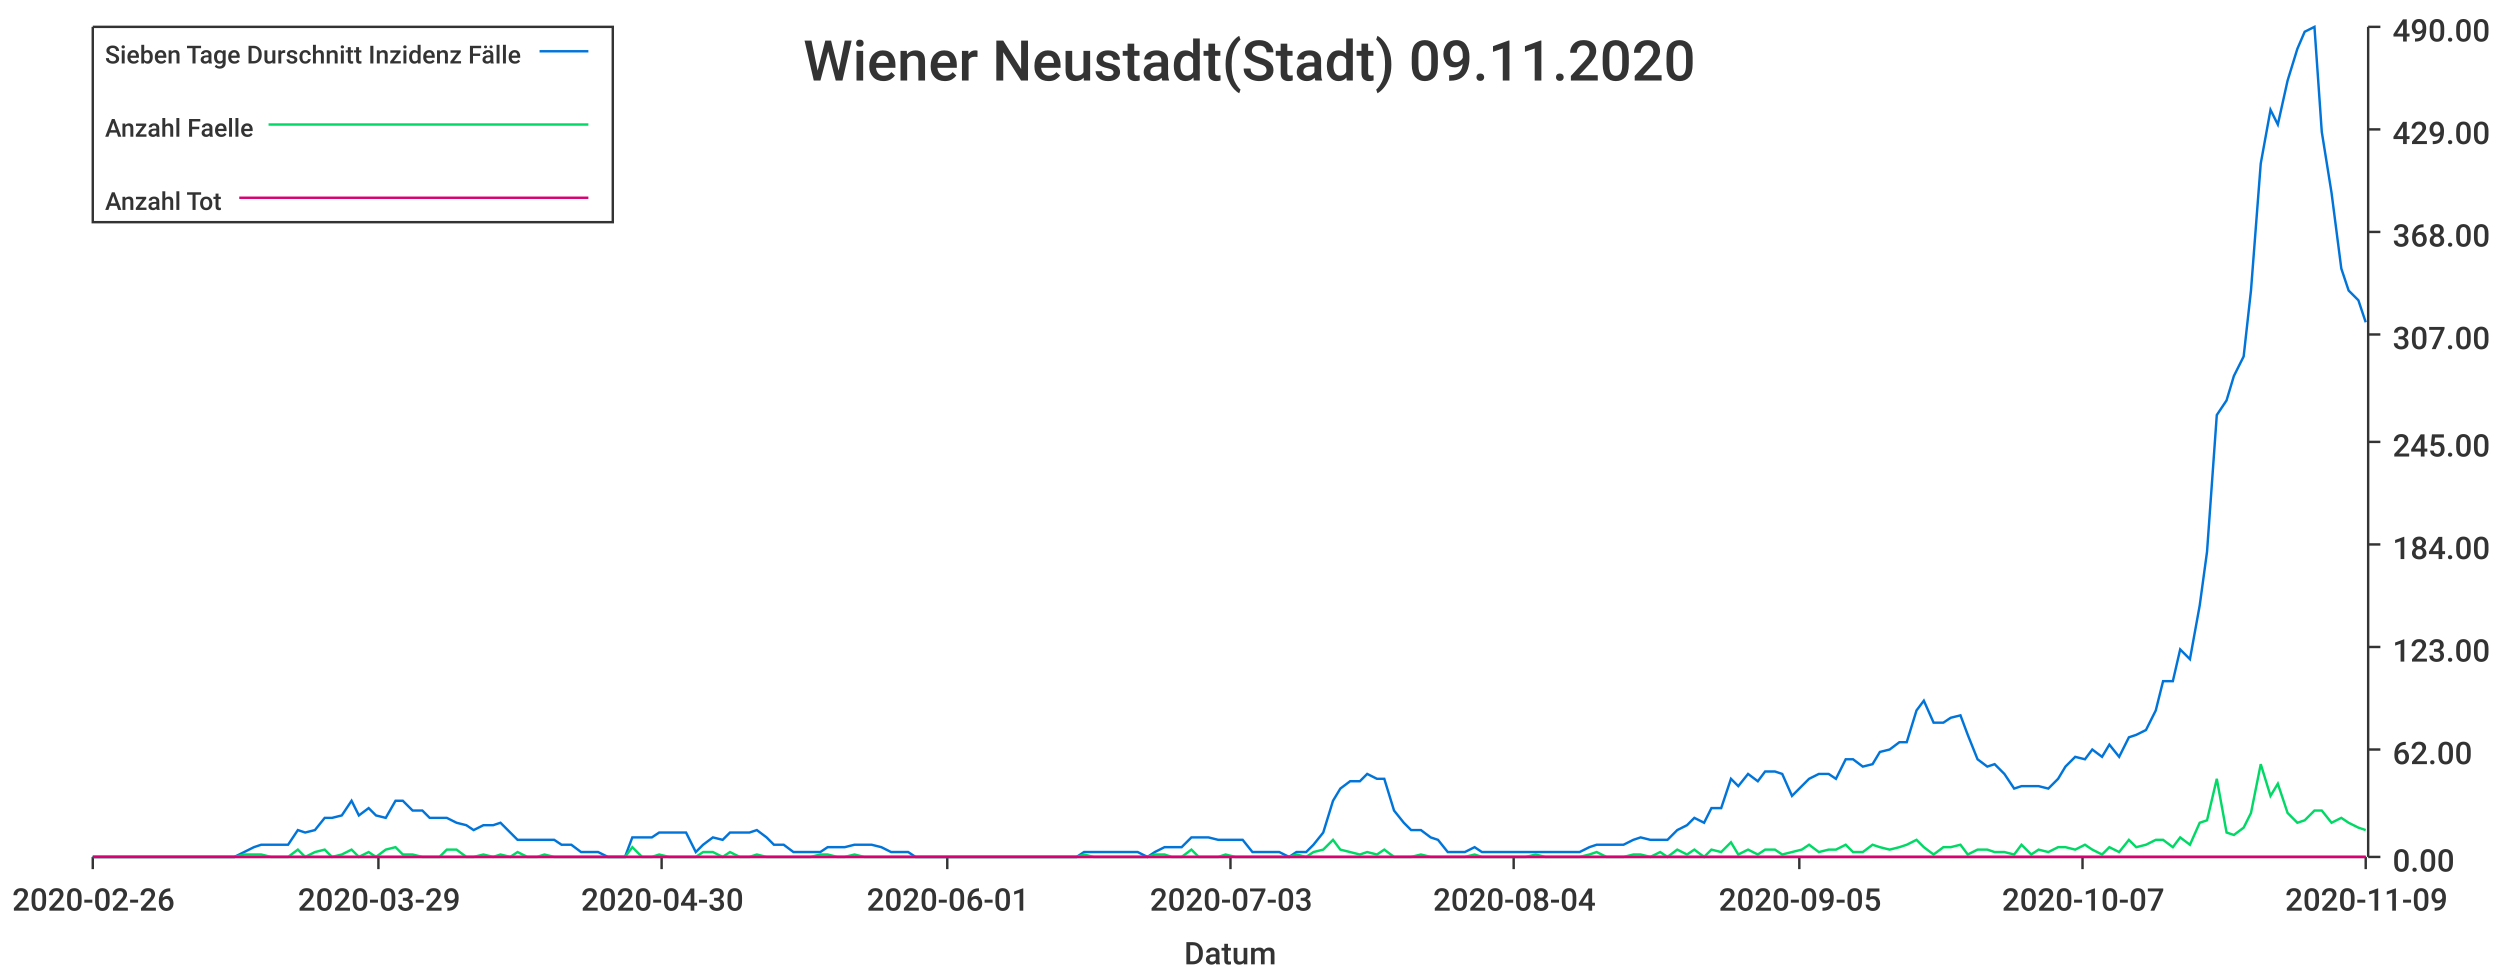
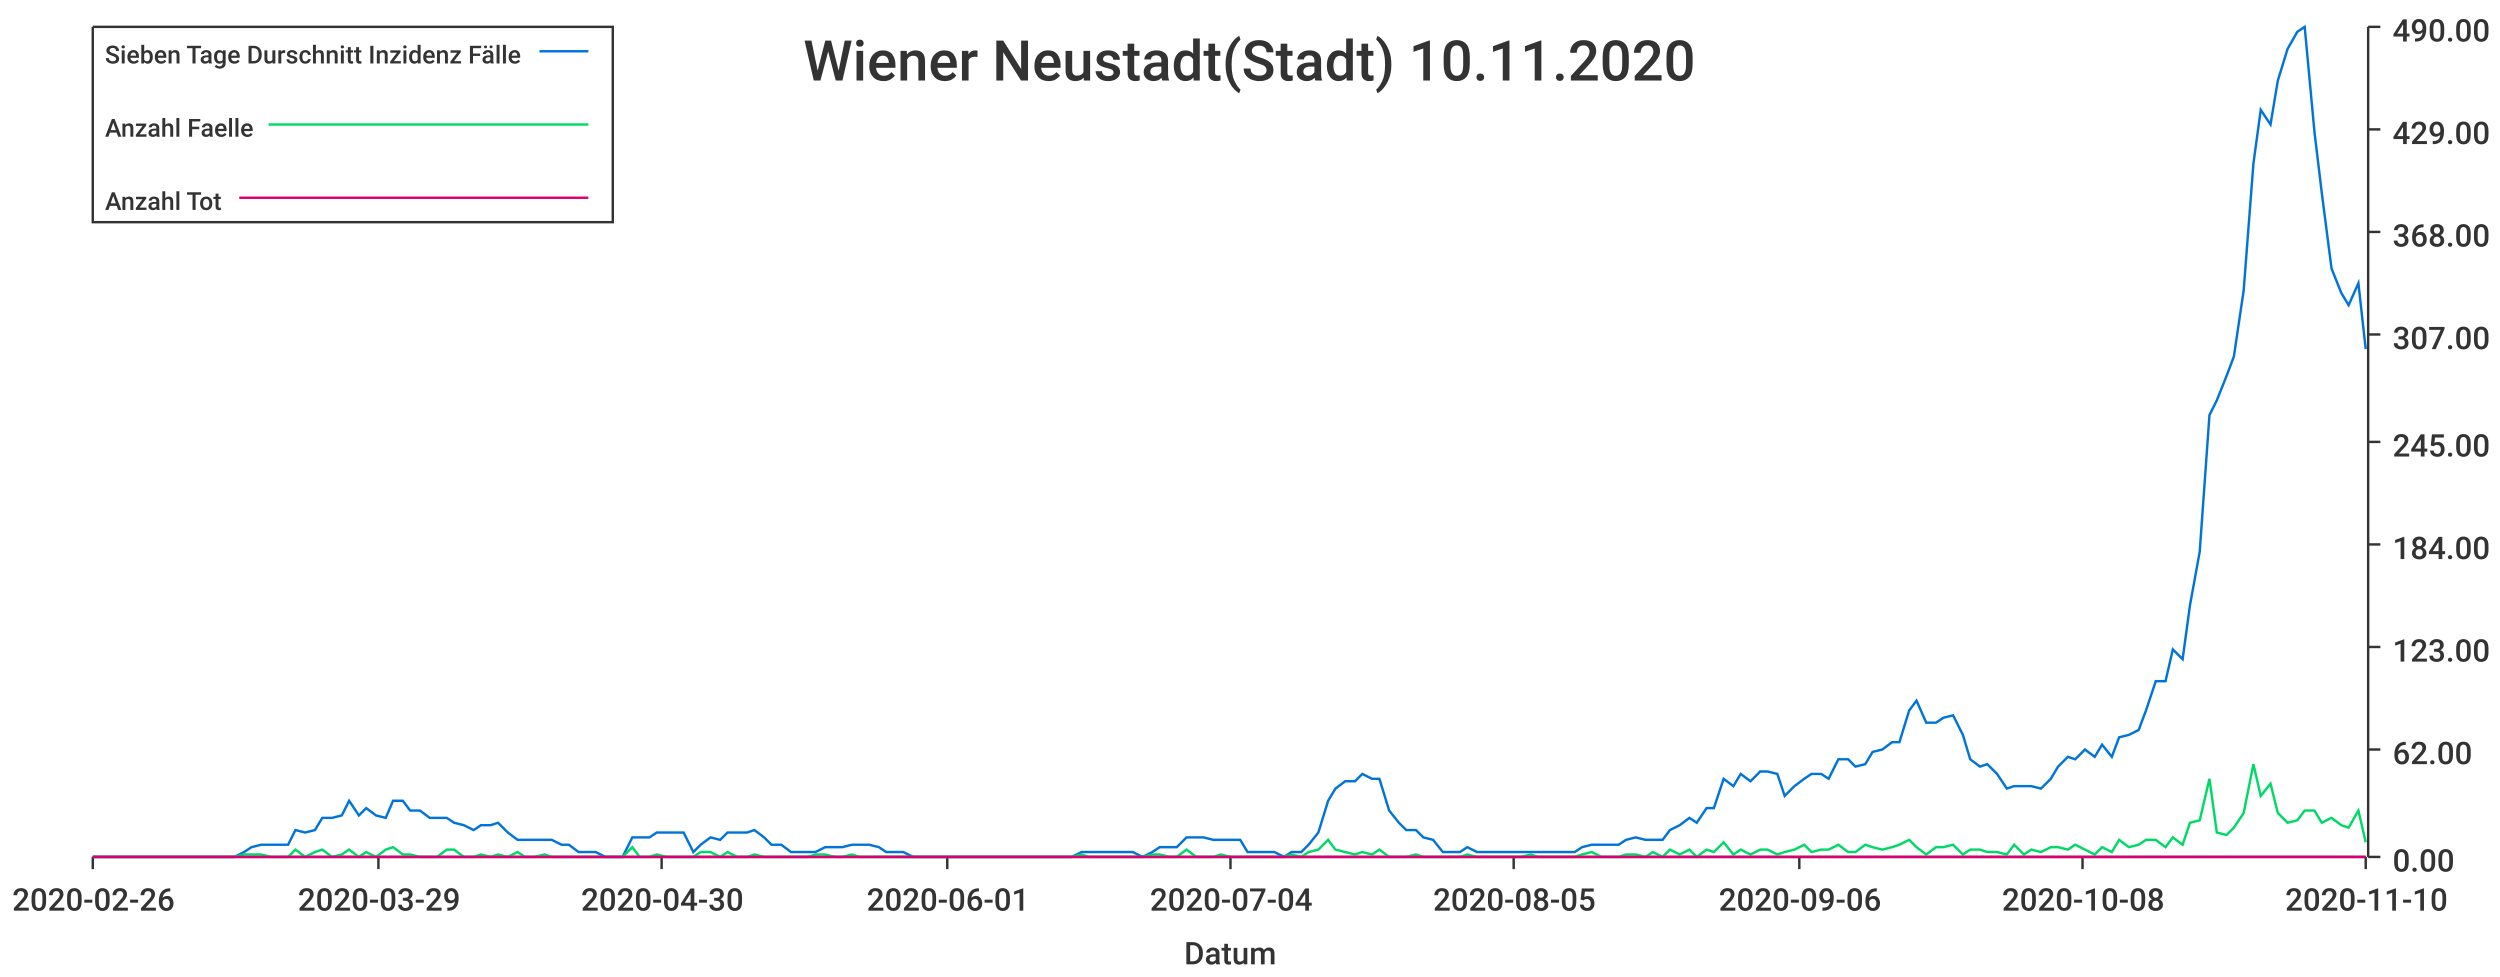
<svg xmlns="http://www.w3.org/2000/svg" width="1024" height="400">\n<path d="M 0 0 L 1024 0 L 1024 400 L 0 400 L 0 0" style="stroke-width:0;stroke:rgba(255,255,255,1.0);fill:rgba(255,255,255,1.0)" />
  <path d="M 38 11 L 969 11 L 969 351 L 38 351 L 38 11" style="stroke-width:0;stroke:rgba(255,255,255,1.0);fill:rgba(255,255,255,1.0)" />
  <path d="M 38 351 L 969 351" style="stroke-width:1;stroke:rgba(51,51,51,1.0);fill:none" />
  <path d="M 38 351 L 38 356" style="stroke-width:1;stroke:rgba(51,51,51,1.0);fill:none" />
  <text x="5" y="373" style="stroke-width:0;stroke:none;fill:rgba(51,51,51,1.0);font-size:12.8px;font-family:'Roboto Medium',sans-serif">2020-02-26</text>
  <path d="M 155 351 L 155 356" style="stroke-width:1;stroke:rgba(51,51,51,1.0);fill:none" />
  <text x="122" y="373" style="stroke-width:0;stroke:none;fill:rgba(51,51,51,1.0);font-size:12.8px;font-family:'Roboto Medium',sans-serif">2020-03-29</text>
  <path d="M 271 351 L 271 356" style="stroke-width:1;stroke:rgba(51,51,51,1.0);fill:none" />
  <text x="238" y="373" style="stroke-width:0;stroke:none;fill:rgba(51,51,51,1.0);font-size:12.8px;font-family:'Roboto Medium',sans-serif">2020-04-30</text>
  <path d="M 388 351 L 388 356" style="stroke-width:1;stroke:rgba(51,51,51,1.0);fill:none" />
  <text x="355" y="373" style="stroke-width:0;stroke:none;fill:rgba(51,51,51,1.0);font-size:12.8px;font-family:'Roboto Medium',sans-serif">2020-06-01</text>
  <path d="M 504 351 L 504 356" style="stroke-width:1;stroke:rgba(51,51,51,1.0);fill:none" />
-   <text x="471" y="373" style="stroke-width:0;stroke:none;fill:rgba(51,51,51,1.0);font-size:12.8px;font-family:'Roboto Medium',sans-serif">2020-07-03</text>
+   <text x="471" y="373" style="stroke-width:0;stroke:none;fill:rgba(51,51,51,1.0);font-size:12.8px;font-family:'Roboto Medium',sans-serif">2020-07-04</text>
  <path d="M 620 351 L 620 356" style="stroke-width:1;stroke:rgba(51,51,51,1.0);fill:none" />
-   <text x="587" y="373" style="stroke-width:0;stroke:none;fill:rgba(51,51,51,1.0);font-size:12.8px;font-family:'Roboto Medium',sans-serif">2020-08-04</text>
+   <text x="587" y="373" style="stroke-width:0;stroke:none;fill:rgba(51,51,51,1.0);font-size:12.8px;font-family:'Roboto Medium',sans-serif">2020-08-05</text>
  <path d="M 737 351 L 737 356" style="stroke-width:1;stroke:rgba(51,51,51,1.0);fill:none" />
-   <text x="704" y="373" style="stroke-width:0;stroke:none;fill:rgba(51,51,51,1.0);font-size:12.8px;font-family:'Roboto Medium',sans-serif">2020-09-05</text>
+   <text x="704" y="373" style="stroke-width:0;stroke:none;fill:rgba(51,51,51,1.0);font-size:12.8px;font-family:'Roboto Medium',sans-serif">2020-09-06</text>
  <path d="M 853 351 L 853 356" style="stroke-width:1;stroke:rgba(51,51,51,1.0);fill:none" />
-   <text x="820" y="373" style="stroke-width:0;stroke:none;fill:rgba(51,51,51,1.0);font-size:12.8px;font-family:'Roboto Medium',sans-serif">2020-10-07</text>
+   <text x="820" y="373" style="stroke-width:0;stroke:none;fill:rgba(51,51,51,1.0);font-size:12.8px;font-family:'Roboto Medium',sans-serif">2020-10-08</text>
  <path d="M 969 351 L 969 356" style="stroke-width:1;stroke:rgba(51,51,51,1.0);fill:none" />
-   <text x="936" y="373" style="stroke-width:0;stroke:none;fill:rgba(51,51,51,1.0);font-size:12.8px;font-family:'Roboto Medium',sans-serif">2020-11-09</text>
+   <text x="936" y="373" style="stroke-width:0;stroke:none;fill:rgba(51,51,51,1.0);font-size:12.8px;font-family:'Roboto Medium',sans-serif">2020-11-10</text>
  <text x="485" y="395" style="stroke-width:0;stroke:none;fill:rgba(51,51,51,1.0);font-size:12.8px;font-family:'Roboto Medium',sans-serif">Datum</text>
  <path d="M 970 351 L 970 11" style="stroke-width:1;stroke:rgba(51,51,51,1.0);fill:none" />
  <path d="M 970 351 L 975 351" style="stroke-width:1;stroke:rgba(51,51,51,1.0);fill:none" />
  <text x="980" y="357" style="stroke-width:0;stroke:none;fill:rgba(51,51,51,1.0);font-size:12.8px;font-family:'Roboto Medium',sans-serif">0.00</text>
  <path d="M 970 307 L 975 307" style="stroke-width:1;stroke:rgba(51,51,51,1.0);fill:none" />
  <text x="980" y="313" style="stroke-width:0;stroke:none;fill:rgba(51,51,51,1.0);font-size:12.8px;font-family:'Roboto Medium',sans-serif">62.00</text>
  <path d="M 970 265 L 975 265" style="stroke-width:1;stroke:rgba(51,51,51,1.0);fill:none" />
  <text x="980" y="271" style="stroke-width:0;stroke:none;fill:rgba(51,51,51,1.0);font-size:12.8px;font-family:'Roboto Medium',sans-serif">123.00</text>
  <path d="M 970 223 L 975 223" style="stroke-width:1;stroke:rgba(51,51,51,1.0);fill:none" />
  <text x="980" y="229" style="stroke-width:0;stroke:none;fill:rgba(51,51,51,1.0);font-size:12.8px;font-family:'Roboto Medium',sans-serif">184.00</text>
  <path d="M 970 181 L 975 181" style="stroke-width:1;stroke:rgba(51,51,51,1.0);fill:none" />
  <text x="980" y="187" style="stroke-width:0;stroke:none;fill:rgba(51,51,51,1.0);font-size:12.8px;font-family:'Roboto Medium',sans-serif">245.00</text>
  <path d="M 970 137 L 975 137" style="stroke-width:1;stroke:rgba(51,51,51,1.0);fill:none" />
  <text x="980" y="143" style="stroke-width:0;stroke:none;fill:rgba(51,51,51,1.0);font-size:12.8px;font-family:'Roboto Medium',sans-serif">307.00</text>
  <path d="M 970 95 L 975 95" style="stroke-width:1;stroke:rgba(51,51,51,1.0);fill:none" />
  <text x="980" y="101" style="stroke-width:0;stroke:none;fill:rgba(51,51,51,1.0);font-size:12.8px;font-family:'Roboto Medium',sans-serif">368.00</text>
  <path d="M 970 53 L 975 53" style="stroke-width:1;stroke:rgba(51,51,51,1.0);fill:none" />
  <text x="980" y="59" style="stroke-width:0;stroke:none;fill:rgba(51,51,51,1.0);font-size:12.8px;font-family:'Roboto Medium',sans-serif">429.00</text>
  <path d="M 970 11 L 975 11" style="stroke-width:1;stroke:rgba(51,51,51,1.0);fill:none" />
  <text x="980" y="17" style="stroke-width:0;stroke:none;fill:rgba(51,51,51,1.0);font-size:12.8px;font-family:'Roboto Medium',sans-serif">490.00</text>
-   <path d="M 38 351 L 42 351 L 46 351 L 49 351 L 53 351 L 57 351 L 60 351 L 64 351 L 67 351 L 71 351 L 75 351 L 78 351 L 82 351 L 86 351 L 89 351 L 93 351 L 96 351 L 100 349 L 104 347 L 107 346 L 111 346 L 115 346 L 118 346 L 122 340 L 125 341 L 129 340 L 133 335 L 136 335 L 140 334 L 144 328 L 147 334 L 151 331 L 154 334 L 158 335 L 162 328 L 165 328 L 169 332 L 173 332 L 176 335 L 180 335 L 183 335 L 187 337 L 191 338 L 194 340 L 198 338 L 202 338 L 205 337 L 209 341 L 212 344 L 216 344 L 220 344 L 223 344 L 227 344 L 230 346 L 234 346 L 238 349 L 241 349 L 245 349 L 249 351 L 252 351 L 256 351 L 259 343 L 263 343 L 267 343 L 270 341 L 274 341 L 278 341 L 281 341 L 285 349 L 288 346 L 292 343 L 296 344 L 299 341 L 303 341 L 307 341 L 310 340 L 314 343 L 317 346 L 321 346 L 325 349 L 328 349 L 332 349 L 336 349 L 339 347 L 343 347 L 346 347 L 350 346 L 354 346 L 357 346 L 361 347 L 365 349 L 368 349 L 372 349 L 375 351 L 379 351 L 383 351 L 386 351 L 390 351 L 394 351 L 397 351 L 401 351 L 404 351 L 408 351 L 412 351 L 415 351 L 419 351 L 422 351 L 426 351 L 430 351 L 433 351 L 437 351 L 441 351 L 444 349 L 448 349 L 451 349 L 455 349 L 459 349 L 462 349 L 466 349 L 470 351 L 473 349 L 477 347 L 480 347 L 484 347 L 488 343 L 491 343 L 495 343 L 499 344 L 502 344 L 506 344 L 509 344 L 513 349 L 517 349 L 520 349 L 524 349 L 528 351 L 531 349 L 535 349 L 538 346 L 542 341 L 546 328 L 549 323 L 553 320 L 557 320 L 560 317 L 564 319 L 567 319 L 571 332 L 575 337 L 578 340 L 582 340 L 586 343 L 589 344 L 593 349 L 596 349 L 600 349 L 604 347 L 607 349 L 611 349 L 614 349 L 618 349 L 622 349 L 625 349 L 629 349 L 633 349 L 636 349 L 640 349 L 643 349 L 647 349 L 651 347 L 654 346 L 658 346 L 662 346 L 665 346 L 669 344 L 672 343 L 676 344 L 680 344 L 683 344 L 687 340 L 691 338 L 694 335 L 698 337 L 701 331 L 705 331 L 709 319 L 712 322 L 716 317 L 720 320 L 723 316 L 727 316 L 730 317 L 734 326 L 738 322 L 741 319 L 745 317 L 749 317 L 752 319 L 756 311 L 759 311 L 763 314 L 767 313 L 770 308 L 774 307 L 778 304 L 781 304 L 785 291 L 788 287 L 792 296 L 796 296 L 799 294 L 803 293 L 806 301 L 810 311 L 814 314 L 817 313 L 821 317 L 825 323 L 828 322 L 832 322 L 835 322 L 839 323 L 843 319 L 846 314 L 850 310 L 854 311 L 857 307 L 861 310 L 864 305 L 868 310 L 872 302 L 875 301 L 879 299 L 883 291 L 886 279 L 890 279 L 893 266 L 897 270 L 901 248 L 904 226 L 908 170 L 912 164 L 915 154 L 919 146 L 922 119 L 926 67 L 930 45 L 933 51 L 937 33 L 941 20 L 944 13 L 948 11 L 951 54 L 955 79 L 959 110 L 962 119 L 966 123 L 969 132" style="stroke-width:1;stroke:rgba(0,116,217,1.0);fill:none" />
-   <path d="M 38 351 L 42 351 L 46 351 L 49 351 L 53 351 L 57 351 L 60 351 L 64 351 L 67 351 L 71 351 L 75 351 L 78 351 L 82 351 L 86 351 L 89 351 L 93 351 L 96 351 L 100 350 L 104 350 L 107 350 L 111 351 L 115 351 L 118 351 L 122 348 L 125 351 L 129 349 L 133 348 L 136 351 L 140 350 L 144 348 L 147 351 L 151 349 L 154 351 L 158 348 L 162 347 L 165 350 L 169 350 L 173 351 L 176 351 L 180 351 L 183 348 L 187 348 L 191 351 L 194 351 L 198 350 L 202 351 L 205 350 L 209 351 L 212 349 L 216 351 L 220 351 L 223 350 L 227 351 L 230 351 L 234 351 L 238 351 L 241 351 L 245 351 L 249 351 L 252 351 L 256 351 L 259 347 L 263 351 L 267 351 L 270 350 L 274 351 L 278 351 L 281 351 L 285 351 L 288 349 L 292 349 L 296 351 L 299 349 L 303 351 L 307 351 L 310 350 L 314 351 L 317 351 L 321 351 L 325 351 L 328 351 L 332 351 L 336 350 L 339 350 L 343 351 L 346 351 L 350 350 L 354 351 L 357 351 L 361 351 L 365 351 L 368 351 L 372 351 L 375 351 L 379 351 L 383 351 L 386 351 L 390 351 L 394 351 L 397 351 L 401 351 L 404 351 L 408 351 L 412 351 L 415 351 L 419 351 L 422 351 L 426 351 L 430 351 L 433 351 L 437 351 L 441 351 L 444 350 L 448 351 L 451 351 L 455 351 L 459 351 L 462 351 L 466 351 L 470 351 L 473 350 L 477 350 L 480 351 L 484 351 L 488 348 L 491 351 L 495 351 L 499 351 L 502 350 L 506 351 L 509 351 L 513 351 L 517 351 L 520 351 L 524 351 L 528 351 L 531 350 L 535 351 L 538 349 L 542 348 L 546 344 L 549 348 L 553 349 L 557 350 L 560 349 L 564 350 L 567 348 L 571 351 L 575 351 L 578 351 L 582 350 L 586 351 L 589 351 L 593 351 L 596 351 L 600 351 L 604 350 L 607 351 L 611 351 L 614 351 L 618 351 L 622 351 L 625 351 L 629 350 L 633 351 L 636 351 L 640 351 L 643 351 L 647 351 L 651 350 L 654 349 L 658 351 L 662 351 L 665 351 L 669 350 L 672 350 L 676 351 L 680 349 L 683 351 L 687 348 L 691 350 L 694 348 L 698 351 L 701 348 L 705 349 L 709 345 L 712 350 L 716 348 L 720 350 L 723 348 L 727 348 L 730 350 L 734 349 L 738 348 L 741 346 L 745 349 L 749 348 L 752 348 L 756 346 L 759 349 L 763 349 L 767 346 L 770 347 L 774 348 L 778 347 L 781 346 L 785 344 L 788 347 L 792 350 L 796 347 L 799 347 L 803 346 L 806 350 L 810 348 L 814 348 L 817 349 L 821 349 L 825 350 L 828 346 L 832 350 L 835 348 L 839 349 L 843 347 L 846 347 L 850 348 L 854 346 L 857 348 L 861 350 L 864 347 L 868 349 L 872 344 L 875 347 L 879 346 L 883 344 L 886 344 L 890 347 L 893 343 L 897 346 L 901 337 L 904 336 L 908 319 L 912 341 L 915 342 L 919 339 L 922 333 L 926 313 L 930 326 L 933 321 L 937 333 L 941 337 L 944 336 L 948 332 L 951 332 L 955 337 L 959 335 L 962 337 L 966 339 L 969 340" style="stroke-width:1;stroke:rgba(0,217,101,1.0);fill:none" />
-   <path d="M 38 351 L 42 351 L 46 351 L 49 351 L 53 351 L 57 351 L 60 351 L 64 351 L 67 351 L 71 351 L 75 351 L 78 351 L 82 351 L 86 351 L 89 351 L 93 351 L 96 351 L 100 351 L 104 351 L 107 351 L 111 351 L 115 351 L 118 351 L 122 351 L 125 351 L 129 351 L 133 351 L 136 351 L 140 351 L 144 351 L 147 351 L 151 351 L 154 351 L 158 351 L 162 351 L 165 351 L 169 351 L 173 351 L 176 351 L 180 351 L 183 351 L 187 351 L 191 351 L 194 351 L 198 351 L 202 351 L 205 351 L 209 351 L 212 351 L 216 351 L 220 351 L 223 351 L 227 351 L 230 351 L 234 351 L 238 351 L 241 351 L 245 351 L 249 351 L 252 351 L 256 351 L 259 351 L 263 351 L 267 351 L 270 351 L 274 351 L 278 351 L 281 351 L 285 351 L 288 351 L 292 351 L 296 351 L 299 351 L 303 351 L 307 351 L 310 351 L 314 351 L 317 351 L 321 351 L 325 351 L 328 351 L 332 351 L 336 351 L 339 351 L 343 351 L 346 351 L 350 351 L 354 351 L 357 351 L 361 351 L 365 351 L 368 351 L 372 351 L 375 351 L 379 351 L 383 351 L 386 351 L 390 351 L 394 351 L 397 351 L 401 351 L 404 351 L 408 351 L 412 351 L 415 351 L 419 351 L 422 351 L 426 351 L 430 351 L 433 351 L 437 351 L 441 351 L 444 351 L 448 351 L 451 351 L 455 351 L 459 351 L 462 351 L 466 351 L 470 351 L 473 351 L 477 351 L 480 351 L 484 351 L 488 351 L 491 351 L 495 351 L 499 351 L 502 351 L 506 351 L 509 351 L 513 351 L 517 351 L 520 351 L 524 351 L 528 351 L 531 351 L 535 351 L 538 351 L 542 351 L 546 351 L 549 351 L 553 351 L 557 351 L 560 351 L 564 351 L 567 351 L 571 351 L 575 351 L 578 351 L 582 351 L 586 351 L 589 351 L 593 351 L 596 351 L 600 351 L 604 351 L 607 351 L 611 351 L 614 351 L 618 351 L 622 351 L 625 351 L 629 351 L 633 351 L 636 351 L 640 351 L 643 351 L 647 351 L 651 351 L 654 351 L 658 351 L 662 351 L 665 351 L 669 351 L 672 351 L 676 351 L 680 351 L 683 351 L 687 351 L 691 351 L 694 351 L 698 351 L 701 351 L 705 351 L 709 351 L 712 351 L 716 351 L 720 351 L 723 351 L 727 351 L 730 351 L 734 351 L 738 351 L 741 351 L 745 351 L 749 351 L 752 351 L 756 351 L 759 351 L 763 351 L 767 351 L 770 351 L 774 351 L 778 351 L 781 351 L 785 351 L 788 351 L 792 351 L 796 351 L 799 351 L 803 351 L 806 351 L 810 351 L 814 351 L 817 351 L 821 351 L 825 351 L 828 351 L 832 351 L 835 351 L 839 351 L 843 351 L 846 351 L 850 351 L 854 351 L 857 351 L 861 351 L 864 351 L 868 351 L 872 351 L 875 351 L 879 351 L 883 351 L 886 351 L 890 351 L 893 351 L 897 351 L 901 351 L 904 351 L 908 351 L 912 351 L 915 351 L 919 351 L 922 351 L 926 351 L 930 351 L 933 351 L 937 351 L 941 351 L 944 351 L 948 351 L 951 351 L 955 351 L 959 351 L 962 351 L 966 351 L 969 351" style="stroke-width:1;stroke:rgba(217,0,116,1.0);fill:none" />
-   <text x="329" y="33" style="stroke-width:0;stroke:none;fill:rgba(51,51,51,1.0);font-size:23.0px;font-family:'Roboto Medium',sans-serif">Wiener Neustadt(Stadt) 09.11.2020</text>
+   <path d="M 38 351 L 42 351 L 46 351 L 49 351 L 53 351 L 57 351 L 60 351 L 64 351 L 67 351 L 71 351 L 75 351 L 78 351 L 82 351 L 85 351 L 89 351 L 93 351 L 96 351 L 100 349 L 103 347 L 107 346 L 111 346 L 114 346 L 118 346 L 121 340 L 125 341 L 129 340 L 132 335 L 136 335 L 140 334 L 143 328 L 147 334 L 150 331 L 154 334 L 158 335 L 161 328 L 165 328 L 168 332 L 172 332 L 176 335 L 179 335 L 183 335 L 186 337 L 190 338 L 194 340 L 197 338 L 201 338 L 204 337 L 208 341 L 212 344 L 215 344 L 219 344 L 223 344 L 226 344 L 230 346 L 233 346 L 237 349 L 241 349 L 244 349 L 248 351 L 251 351 L 255 351 L 259 343 L 262 343 L 266 343 L 269 341 L 273 341 L 277 341 L 280 341 L 284 349 L 287 346 L 291 343 L 295 344 L 298 341 L 302 341 L 306 341 L 309 340 L 313 343 L 316 346 L 320 346 L 324 349 L 327 349 L 331 349 L 334 349 L 338 347 L 342 347 L 345 347 L 349 346 L 352 346 L 356 346 L 360 347 L 363 349 L 367 349 L 370 349 L 374 351 L 378 351 L 381 351 L 385 351 L 389 351 L 392 351 L 396 351 L 399 351 L 403 351 L 407 351 L 410 351 L 414 351 L 417 351 L 421 351 L 425 351 L 428 351 L 432 351 L 435 351 L 439 351 L 443 349 L 446 349 L 450 349 L 453 349 L 457 349 L 461 349 L 464 349 L 468 351 L 472 349 L 475 347 L 479 347 L 482 347 L 486 343 L 490 343 L 493 343 L 497 344 L 500 344 L 504 344 L 508 344 L 511 349 L 515 349 L 518 349 L 522 349 L 526 351 L 529 349 L 533 349 L 536 346 L 540 341 L 544 328 L 547 323 L 551 320 L 555 320 L 558 317 L 562 319 L 565 319 L 569 332 L 573 337 L 576 340 L 580 340 L 583 343 L 587 344 L 591 349 L 594 349 L 598 349 L 601 347 L 605 349 L 609 349 L 612 349 L 616 349 L 619 349 L 623 349 L 627 349 L 630 349 L 634 349 L 638 349 L 641 349 L 645 349 L 648 347 L 652 346 L 656 346 L 659 346 L 663 346 L 666 344 L 670 343 L 674 344 L 677 344 L 681 344 L 684 340 L 688 338 L 692 335 L 695 337 L 699 331 L 702 331 L 706 319 L 710 322 L 713 317 L 717 320 L 721 316 L 724 316 L 728 317 L 731 326 L 735 322 L 739 319 L 742 317 L 746 317 L 749 319 L 753 311 L 757 311 L 760 314 L 764 313 L 767 308 L 771 307 L 775 304 L 778 304 L 782 291 L 785 287 L 789 296 L 793 296 L 796 294 L 800 293 L 804 301 L 807 311 L 811 314 L 814 313 L 818 317 L 822 323 L 825 322 L 829 322 L 832 322 L 836 323 L 840 319 L 843 314 L 847 310 L 850 311 L 854 307 L 858 310 L 861 305 L 865 310 L 868 302 L 872 301 L 876 299 L 879 291 L 883 279 L 887 279 L 890 266 L 894 270 L 897 248 L 901 226 L 905 170 L 908 164 L 912 154 L 915 146 L 919 119 L 923 67 L 926 45 L 930 51 L 933 33 L 937 20 L 941 13 L 944 11 L 948 54 L 951 79 L 955 110 L 959 120 L 962 125 L 966 116 L 969 143" style="stroke-width:1;stroke:rgba(0,116,217,1.0);fill:none" />
+   <path d="M 38 351 L 42 351 L 46 351 L 49 351 L 53 351 L 57 351 L 60 351 L 64 351 L 67 351 L 71 351 L 75 351 L 78 351 L 82 351 L 85 351 L 89 351 L 93 351 L 96 351 L 100 350 L 103 350 L 107 350 L 111 351 L 114 351 L 118 351 L 121 348 L 125 351 L 129 349 L 132 348 L 136 351 L 140 350 L 143 348 L 147 351 L 150 349 L 154 351 L 158 348 L 161 347 L 165 350 L 168 350 L 172 351 L 176 351 L 179 351 L 183 348 L 186 348 L 190 351 L 194 351 L 197 350 L 201 351 L 204 350 L 208 351 L 212 349 L 215 351 L 219 351 L 223 350 L 226 351 L 230 351 L 233 351 L 237 351 L 241 351 L 244 351 L 248 351 L 251 351 L 255 351 L 259 347 L 262 351 L 266 351 L 269 350 L 273 351 L 277 351 L 280 351 L 284 351 L 287 349 L 291 349 L 295 351 L 298 349 L 302 351 L 306 351 L 309 350 L 313 351 L 316 351 L 320 351 L 324 351 L 327 351 L 331 351 L 334 350 L 338 350 L 342 351 L 345 351 L 349 350 L 352 351 L 356 351 L 360 351 L 363 351 L 367 351 L 370 351 L 374 351 L 378 351 L 381 351 L 385 351 L 389 351 L 392 351 L 396 351 L 399 351 L 403 351 L 407 351 L 410 351 L 414 351 L 417 351 L 421 351 L 425 351 L 428 351 L 432 351 L 435 351 L 439 351 L 443 350 L 446 351 L 450 351 L 453 351 L 457 351 L 461 351 L 464 351 L 468 351 L 472 350 L 475 350 L 479 351 L 482 351 L 486 348 L 490 351 L 493 351 L 497 351 L 500 350 L 504 351 L 508 351 L 511 351 L 515 351 L 518 351 L 522 351 L 526 351 L 529 350 L 533 351 L 536 349 L 540 348 L 544 344 L 547 348 L 551 349 L 555 350 L 558 349 L 562 350 L 565 348 L 569 351 L 573 351 L 576 351 L 580 350 L 583 351 L 587 351 L 591 351 L 594 351 L 598 351 L 601 350 L 605 351 L 609 351 L 612 351 L 616 351 L 619 351 L 623 351 L 627 350 L 630 351 L 634 351 L 638 351 L 641 351 L 645 351 L 648 350 L 652 349 L 656 351 L 659 351 L 663 351 L 666 350 L 670 350 L 674 351 L 677 349 L 681 351 L 684 348 L 688 350 L 692 348 L 695 351 L 699 348 L 702 349 L 706 345 L 710 350 L 713 348 L 717 350 L 721 348 L 724 348 L 728 350 L 731 349 L 735 348 L 739 346 L 742 349 L 746 348 L 749 348 L 753 346 L 757 349 L 760 349 L 764 346 L 767 347 L 771 348 L 775 347 L 778 346 L 782 344 L 785 347 L 789 350 L 793 347 L 796 347 L 800 346 L 804 350 L 807 348 L 811 348 L 814 349 L 818 349 L 822 350 L 825 346 L 829 350 L 832 348 L 836 349 L 840 347 L 843 347 L 847 348 L 850 346 L 854 348 L 858 350 L 861 347 L 865 349 L 868 344 L 872 347 L 876 346 L 879 344 L 883 344 L 887 347 L 890 343 L 894 346 L 897 337 L 901 336 L 905 319 L 908 341 L 912 342 L 915 339 L 919 333 L 923 313 L 926 326 L 930 321 L 933 333 L 937 337 L 941 336 L 944 332 L 948 332 L 951 337 L 955 335 L 959 338 L 962 339 L 966 332 L 969 345" style="stroke-width:1;stroke:rgba(0,217,101,1.0);fill:none" />
+   <path d="M 38 351 L 42 351 L 46 351 L 49 351 L 53 351 L 57 351 L 60 351 L 64 351 L 67 351 L 71 351 L 75 351 L 78 351 L 82 351 L 85 351 L 89 351 L 93 351 L 96 351 L 100 351 L 103 351 L 107 351 L 111 351 L 114 351 L 118 351 L 121 351 L 125 351 L 129 351 L 132 351 L 136 351 L 140 351 L 143 351 L 147 351 L 150 351 L 154 351 L 158 351 L 161 351 L 165 351 L 168 351 L 172 351 L 176 351 L 179 351 L 183 351 L 186 351 L 190 351 L 194 351 L 197 351 L 201 351 L 204 351 L 208 351 L 212 351 L 215 351 L 219 351 L 223 351 L 226 351 L 230 351 L 233 351 L 237 351 L 241 351 L 244 351 L 248 351 L 251 351 L 255 351 L 259 351 L 262 351 L 266 351 L 269 351 L 273 351 L 277 351 L 280 351 L 284 351 L 287 351 L 291 351 L 295 351 L 298 351 L 302 351 L 306 351 L 309 351 L 313 351 L 316 351 L 320 351 L 324 351 L 327 351 L 331 351 L 334 351 L 338 351 L 342 351 L 345 351 L 349 351 L 352 351 L 356 351 L 360 351 L 363 351 L 367 351 L 370 351 L 374 351 L 378 351 L 381 351 L 385 351 L 389 351 L 392 351 L 396 351 L 399 351 L 403 351 L 407 351 L 410 351 L 414 351 L 417 351 L 421 351 L 425 351 L 428 351 L 432 351 L 435 351 L 439 351 L 443 351 L 446 351 L 450 351 L 453 351 L 457 351 L 461 351 L 464 351 L 468 351 L 472 351 L 475 351 L 479 351 L 482 351 L 486 351 L 490 351 L 493 351 L 497 351 L 500 351 L 504 351 L 508 351 L 511 351 L 515 351 L 518 351 L 522 351 L 526 351 L 529 351 L 533 351 L 536 351 L 540 351 L 544 351 L 547 351 L 551 351 L 555 351 L 558 351 L 562 351 L 565 351 L 569 351 L 573 351 L 576 351 L 580 351 L 583 351 L 587 351 L 591 351 L 594 351 L 598 351 L 601 351 L 605 351 L 609 351 L 612 351 L 616 351 L 619 351 L 623 351 L 627 351 L 630 351 L 634 351 L 638 351 L 641 351 L 645 351 L 648 351 L 652 351 L 656 351 L 659 351 L 663 351 L 666 351 L 670 351 L 674 351 L 677 351 L 681 351 L 684 351 L 688 351 L 692 351 L 695 351 L 699 351 L 702 351 L 706 351 L 710 351 L 713 351 L 717 351 L 721 351 L 724 351 L 728 351 L 731 351 L 735 351 L 739 351 L 742 351 L 746 351 L 749 351 L 753 351 L 757 351 L 760 351 L 764 351 L 767 351 L 771 351 L 775 351 L 778 351 L 782 351 L 785 351 L 789 351 L 793 351 L 796 351 L 800 351 L 804 351 L 807 351 L 811 351 L 814 351 L 818 351 L 822 351 L 825 351 L 829 351 L 832 351 L 836 351 L 840 351 L 843 351 L 847 351 L 850 351 L 854 351 L 858 351 L 861 351 L 865 351 L 868 351 L 872 351 L 876 351 L 879 351 L 883 351 L 887 351 L 890 351 L 894 351 L 897 351 L 901 351 L 905 351 L 908 351 L 912 351 L 915 351 L 919 351 L 923 351 L 926 351 L 930 351 L 933 351 L 937 351 L 941 351 L 944 351 L 948 351 L 951 351 L 955 351 L 959 351 L 962 351 L 966 351 L 969 351" style="stroke-width:1;stroke:rgba(217,0,116,1.0);fill:none" />
+   <text x="329" y="33" style="stroke-width:0;stroke:none;fill:rgba(51,51,51,1.0);font-size:23.0px;font-family:'Roboto Medium',sans-serif">Wiener Neustadt(Stadt) 10.11.2020</text>
  <path d="M 38 11 L 251 11 L 251 91 L 38 91 L 38 11" style="stroke-width:1;stroke:rgba(51,51,51,1.0);fill:rgba(255,255,255,1.0)" />
  <text x="43" y="26" style="stroke-width:0;stroke:none;fill:rgba(51,51,51,1.0);font-size:10.2px;font-family:'Roboto Medium',sans-serif">Sieben Tage Durschnitt Inzidenz Fälle</text>
  <path d="M 221 21 L 241 21" style="stroke-width:1;stroke:rgba(0,116,217,1.0);fill:none" />
  <text x="43" y="56" style="stroke-width:0;stroke:none;fill:rgba(51,51,51,1.0);font-size:10.2px;font-family:'Roboto Medium',sans-serif">Anzahl Faelle</text>
  <path d="M 110 51 L 241 51" style="stroke-width:1;stroke:rgba(0,217,101,1.0);fill:none" />
  <text x="43" y="86" style="stroke-width:0;stroke:none;fill:rgba(51,51,51,1.0);font-size:10.2px;font-family:'Roboto Medium',sans-serif">Anzahl Tot</text>
  <path d="M 98 81 L 241 81" style="stroke-width:1;stroke:rgba(217,0,116,1.0);fill:none" />
</svg>
